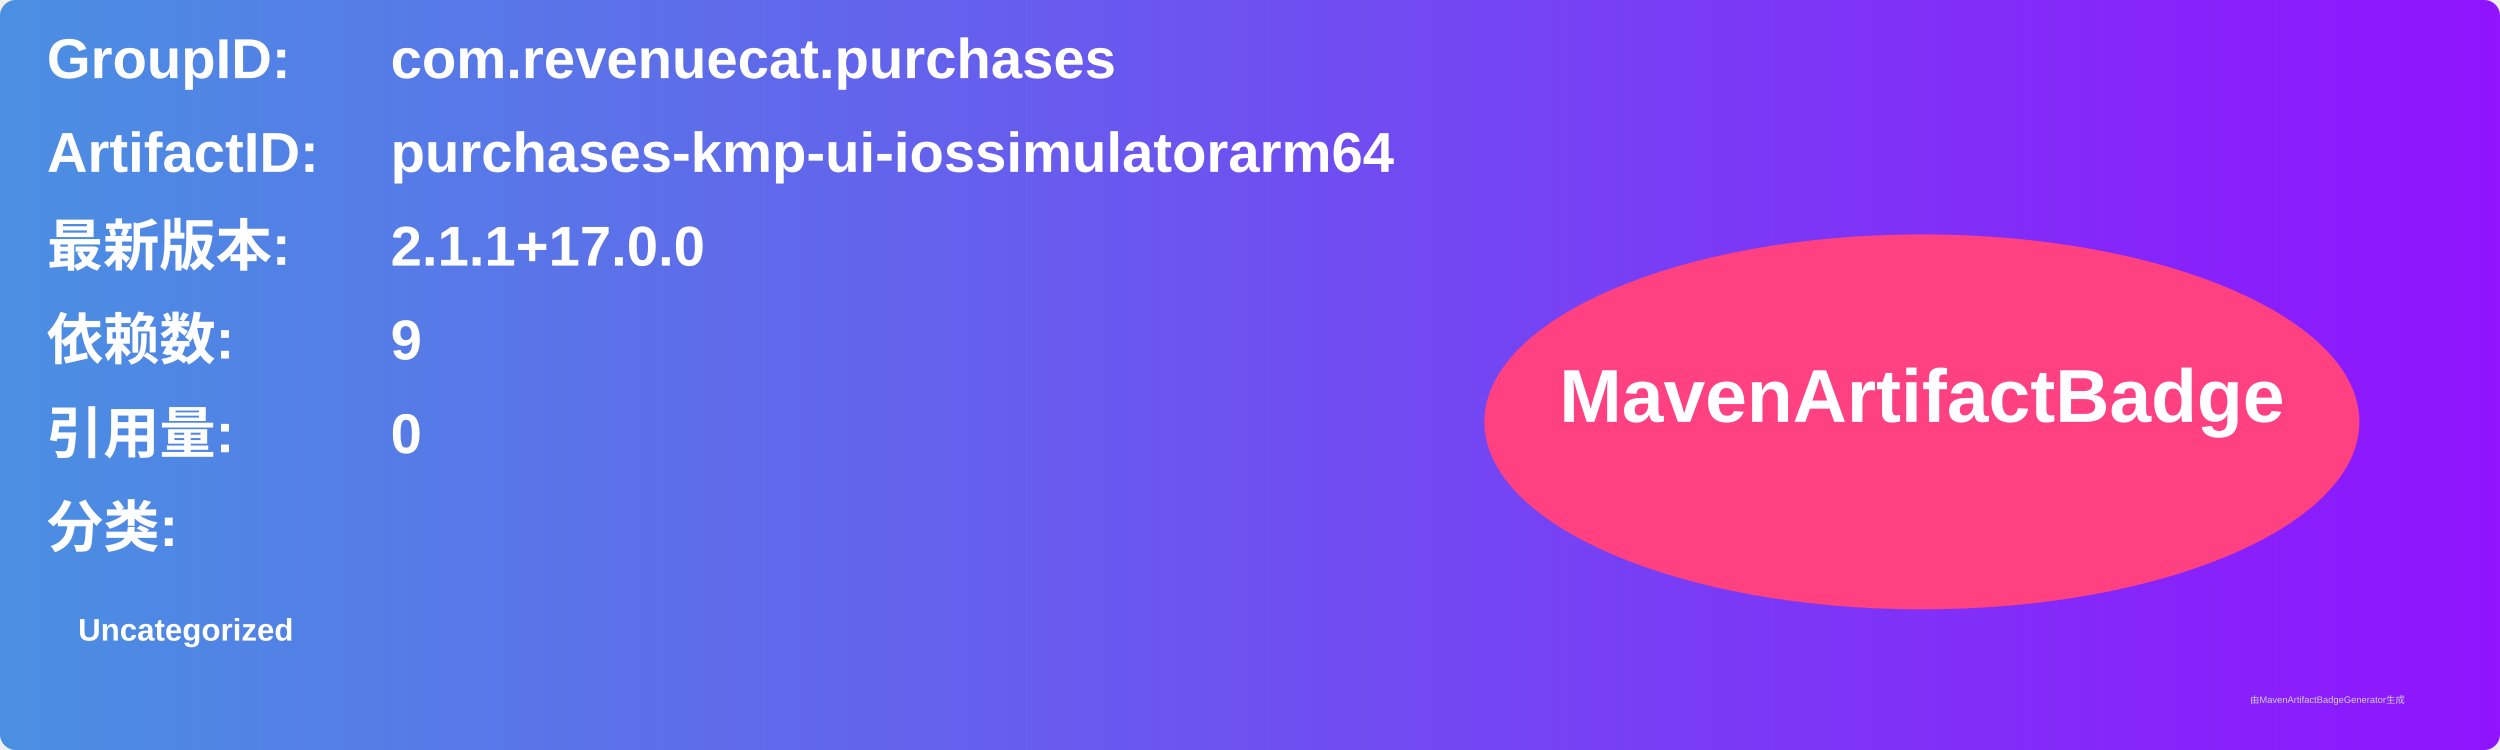
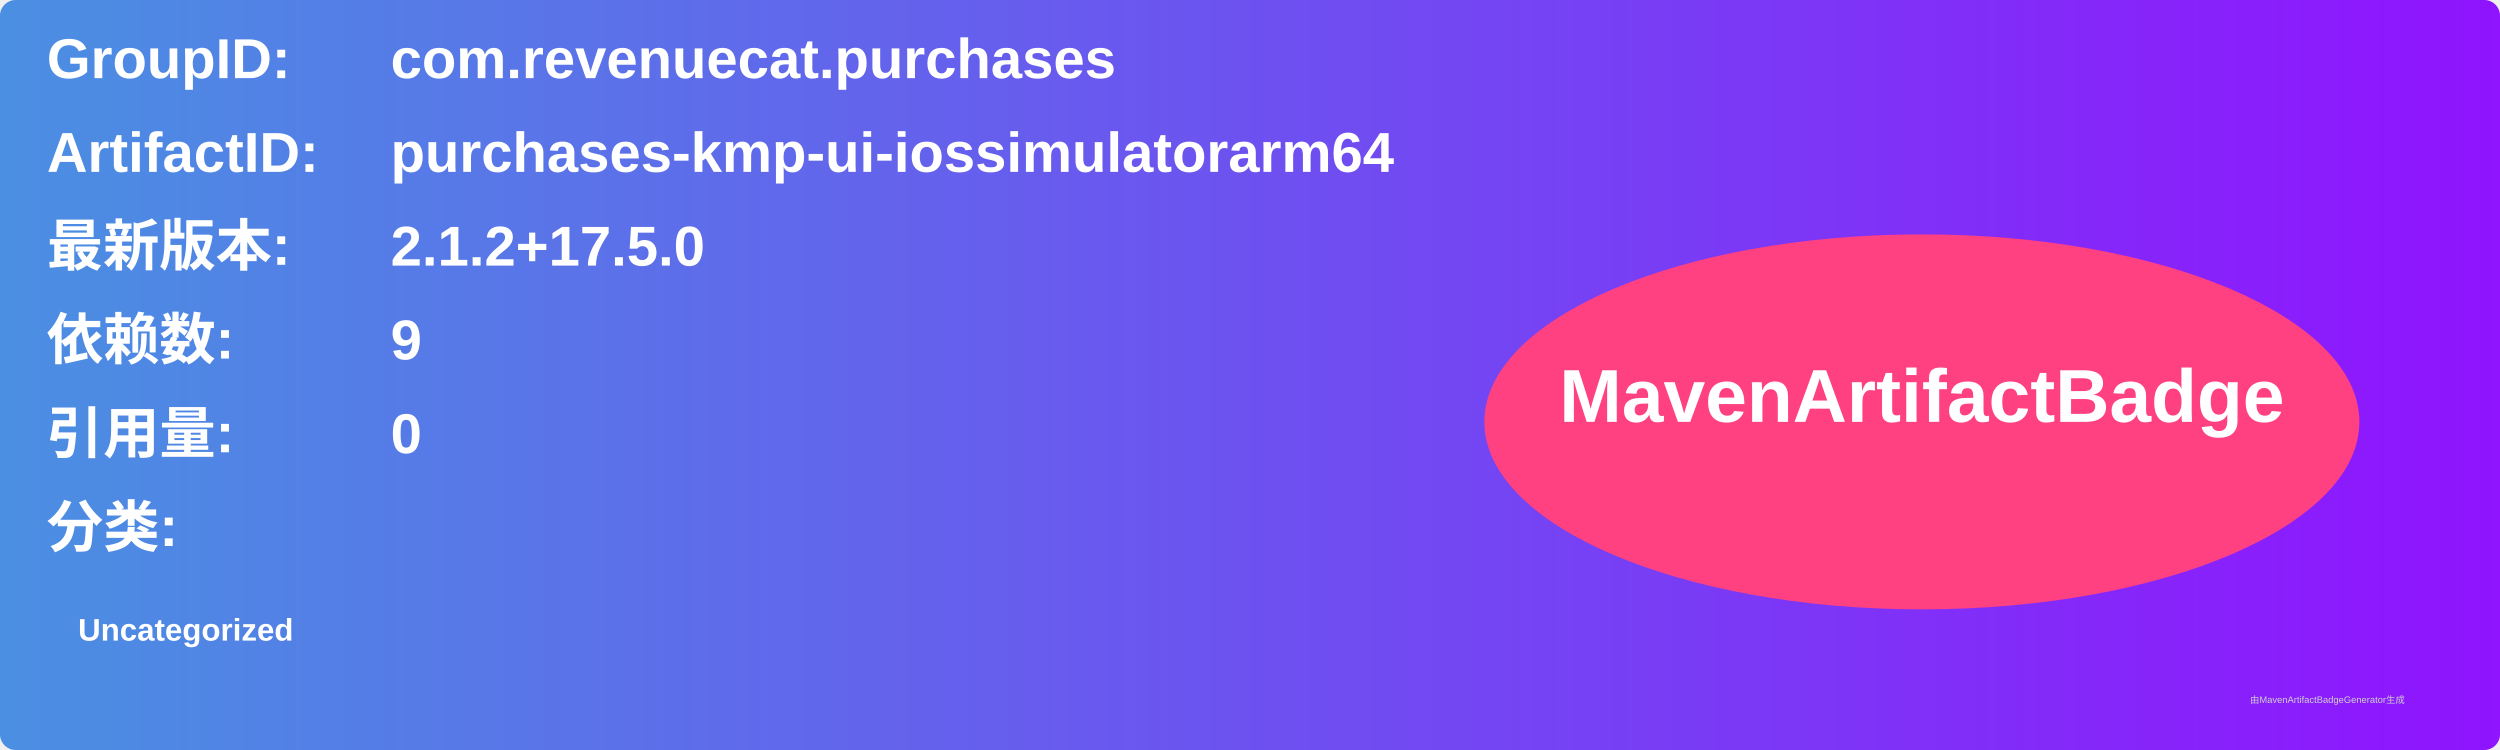
<svg xmlns="http://www.w3.org/2000/svg" width="800" height="240" viewBox="0 0 800 240">
  <linearGradient id="grad" x1="0%" y1="0%" x2="100%" y2="0%">
    <stop offset="0%" stop-color="#4a90e2" />
    <stop offset="100%" stop-color="#9013fe" />
  </linearGradient>
  <rect width="100%" height="100%" rx="5" ry="5" fill="url(#grad)" />
  <g transform="translate(15, 15)">
    <text x="0" y="10" font-family="Arial" font-size="18" fill="white" font-weight="bold" width="260">GroupID:</text>
    <text x="110" y="10" font-family="Arial" font-size="18" fill="white" font-weight="bold" width="460">com.revenuecat.purchases</text>
    <text x="0" y="40" font-family="Arial" font-size="18" fill="white" font-weight="bold" width="260">ArtifactID:</text>
    <text x="110" y="40" font-family="Arial" font-size="18" fill="white" font-weight="bold" width="460">purchases-kmp-ui-iossimulatorarm64</text>
    <text x="0" y="70" font-family="Arial" font-size="18" fill="white" font-weight="bold">最新版本:</text>
    <text x="110" y="70" font-family="Arial" font-size="18" fill="white" font-weight="bold">
-       <tspan font-weight="bold">2.1.1+17.0.0</tspan>
+       <tspan font-weight="bold">2.1.2+17.5.0</tspan>
    </text>
    <text x="0" y="100" font-family="Arial" font-size="18" fill="white" font-weight="bold">依赖数: </text>
    <text x="110" y="100" font-family="Arial" font-size="18" fill="white">
      <tspan font-weight="bold">9</tspan>
    </text>
    <text x="0" y="130" font-family="Arial" font-size="18" fill="white" font-weight="bold">引用量: </text>
    <text x="110" y="130" font-family="Arial" font-size="18" fill="white">
      <tspan font-weight="bold">0</tspan>
    </text>
    <text x="0" y="160" font-family="Arial" font-size="18" fill="white" font-weight="bold">分类:</text>
    <text x="10" y="190" font-family="Arial" font-size="10" fill="white">
      <tspan font-weight="bold">Uncategorized</tspan>
    </text>
    <ellipse cx="600" cy="120" rx="140" ry="60" fill="#ff4081" />
    <text x="600" y="120" text-anchor="middle" font-family="Arial" font-size="24" fill="white" font-weight="bold">MavenArtifactBadge</text>
  </g>
  <text x="720" y="225" font-family="Arial" font-size="3" fill="#d0d0d0">由MavenArtifactBadgeGenerator生成</text>
</svg>
